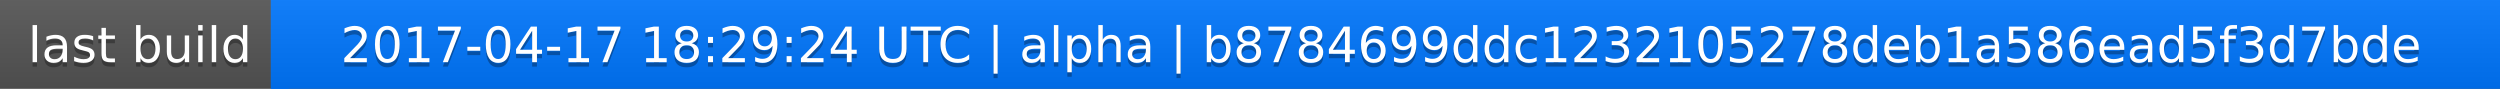
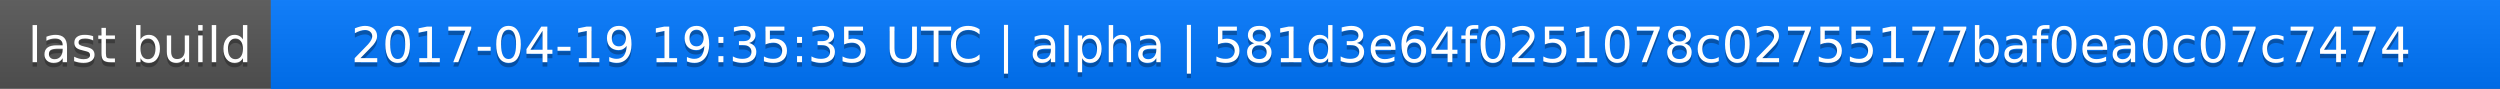
<svg xmlns="http://www.w3.org/2000/svg" width="563" height="20">
  <linearGradient id="a" x2="0" y2="100%">
    <stop offset="0" stop-color="#bbb" stop-opacity=".1" />
    <stop offset="1" stop-opacity=".1" />
  </linearGradient>
  <rect rx="0" width="563" height="20" fill="#555" />
  <rect rx="0" x="61" width="502" height="20" fill="#07f" />
  <path fill="#07f" d="M61 0h4v20h-4z" />
  <rect rx="0" width="563" height="20" fill="url(#a)" />
  <g fill="#fff" text-anchor="middle" font-family="DejaVu Sans,Verdana,Geneva,sans-serif" font-size="11">
    <text x="31.5" y="15" fill="#010101" fill-opacity=".3">last build</text>
    <text x="31.5" y="14">last build</text>
-     <text x="311" y="15" fill="#010101" fill-opacity=".3">2017-04-17 18:29:24 UTC | alpha | b8784699ddc1232105278deb1a586ead5f3d7bde</text>
-     <text x="311" y="14">2017-04-17 18:29:24 UTC | alpha | b8784699ddc1232105278deb1a586ead5f3d7bde</text>
+     <text x="311" y="15" fill="#010101" fill-opacity=".3">2017-04-19 19:35:35 UTC | alpha | 581d3e64f0251078c02755177baf0ea0c07c7474</text>
+     <text x="311" y="14">2017-04-19 19:35:35 UTC | alpha | 581d3e64f0251078c02755177baf0ea0c07c7474</text>
  </g>
</svg>
